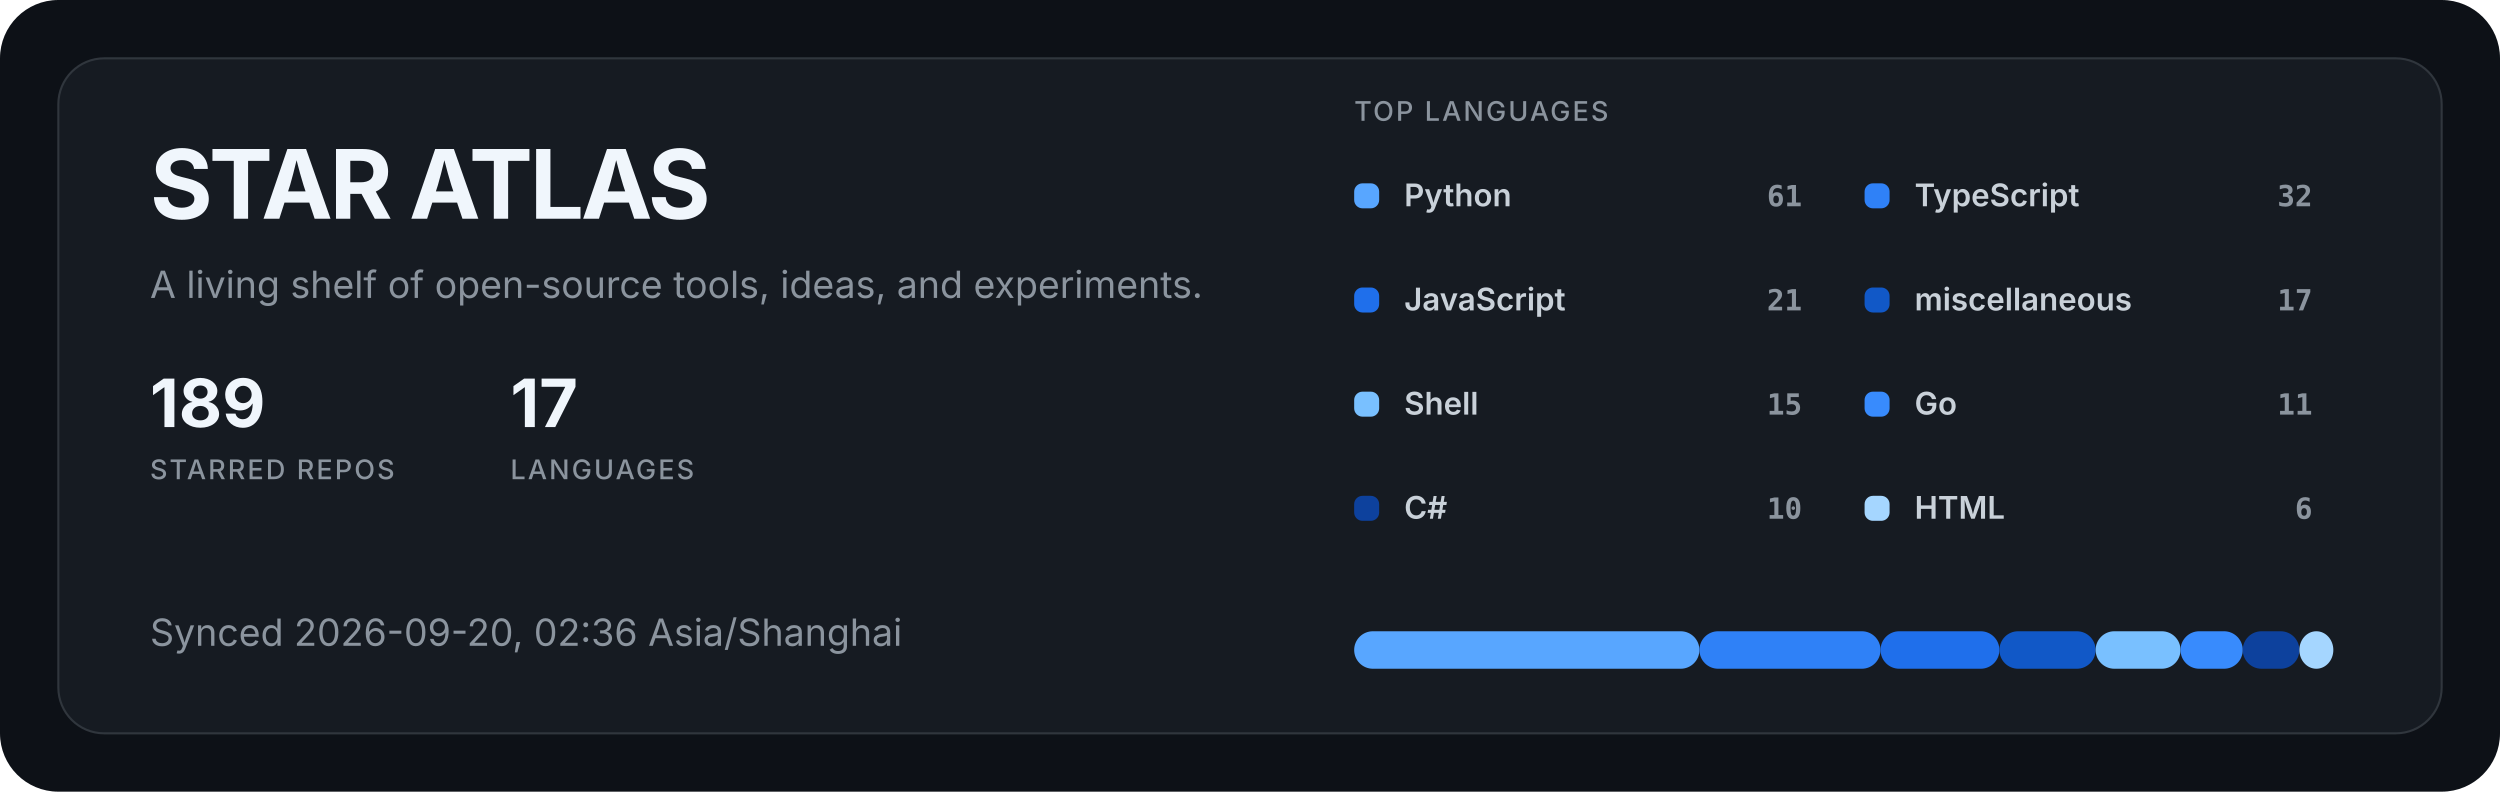
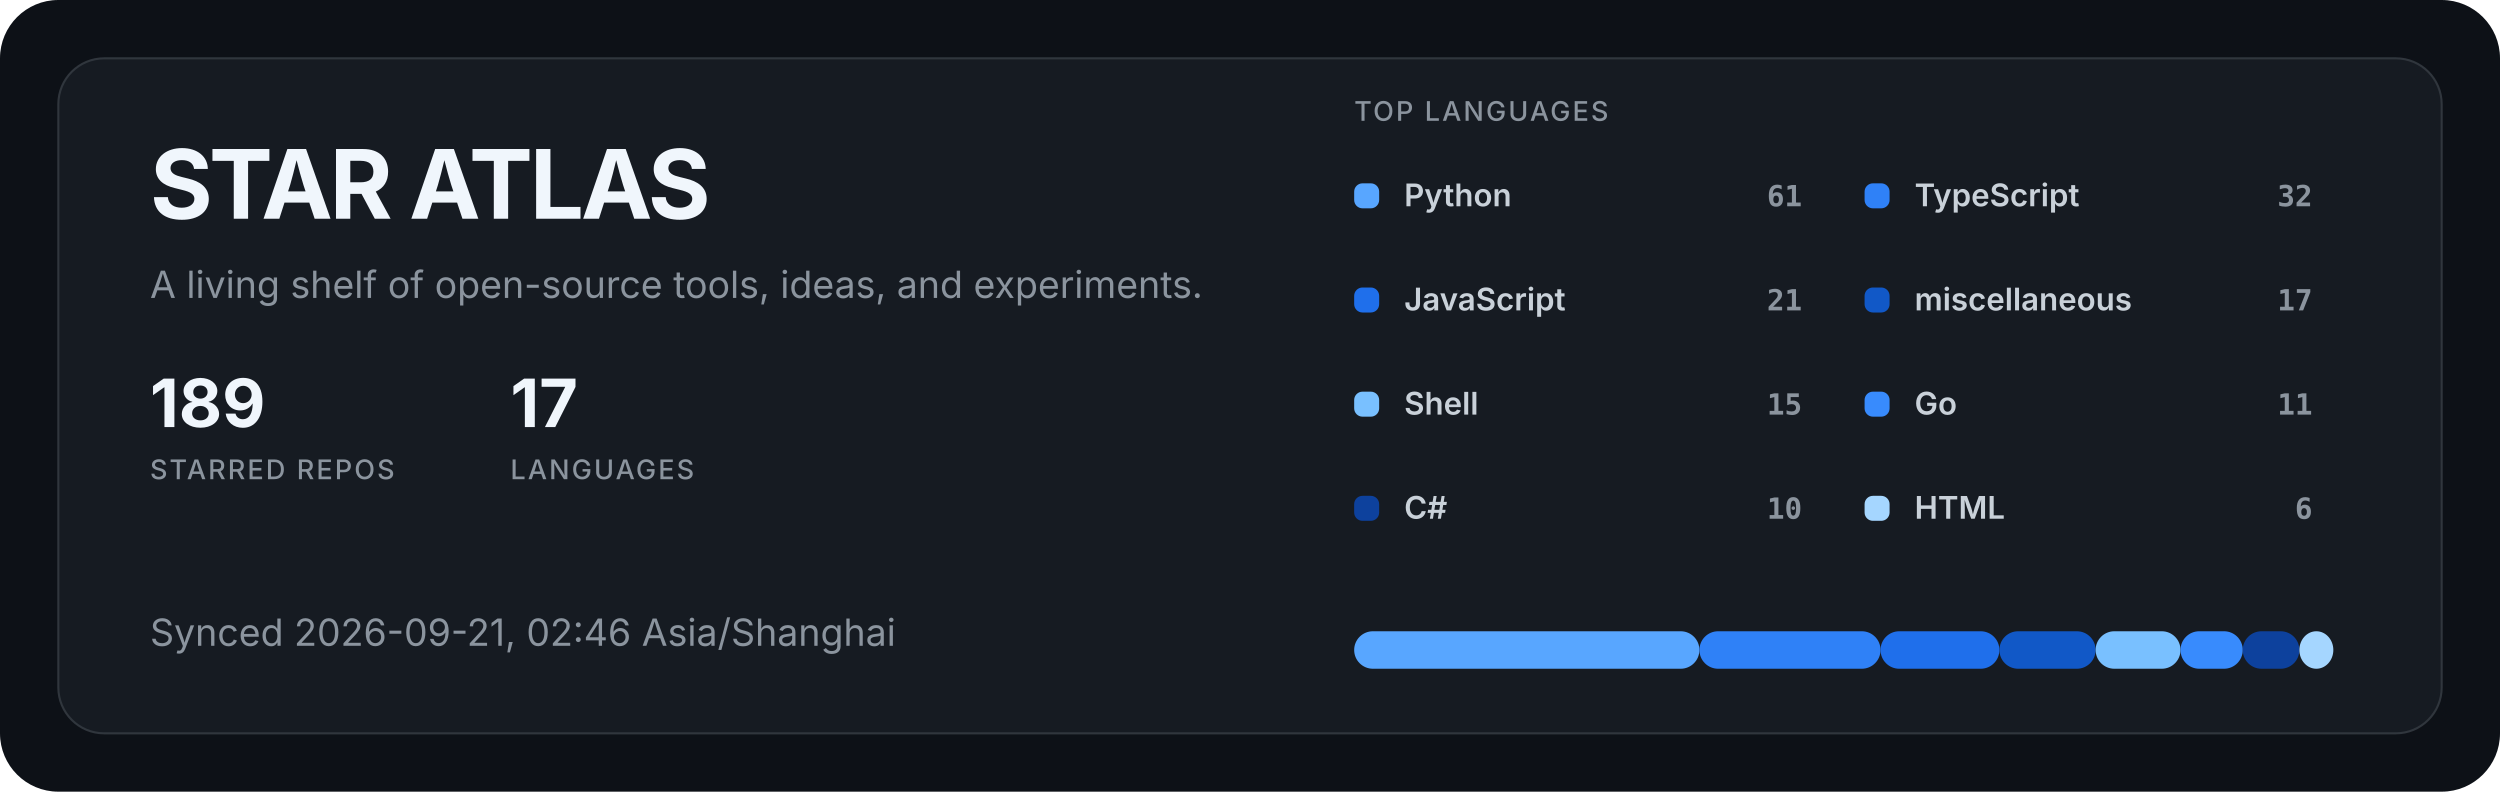
<svg xmlns="http://www.w3.org/2000/svg" width="1200" height="380" viewBox="0 0 1200 380" role="img" aria-labelledby="title description">
  <style>
  .title { fill: #f0f6fc; font: 700 46px -apple-system, BlinkMacSystemFont, "Segoe UI", sans-serif; letter-spacing: -1.5px; }
  .subtitle { fill: #8b949e; font: 400 18px -apple-system, BlinkMacSystemFont, "Segoe UI", sans-serif; }
  .metric { fill: #f0f6fc; font: 700 32px -apple-system, BlinkMacSystemFont, "Segoe UI", sans-serif; }
  .metric-label { fill: #8b949e; font: 500 13px -apple-system, BlinkMacSystemFont, "Segoe UI", sans-serif; letter-spacing: 1px; }
  .label { fill: #c9d1d9; font: 600 15px -apple-system, BlinkMacSystemFont, "Segoe UI", sans-serif; }
  .value { fill: #8b949e; font: 600 14px ui-monospace, SFMono-Regular, Consolas, monospace; }
</style>
  <rect width="1200" height="380" rx="28" fill="#0d1117" />
  <rect x="28" y="28" width="1144" height="324" rx="22" fill="#161b22" stroke="#30363d" />
  <text x="72" y="105" class="title">STAR ATLAS</text>
  <text x="72" y="143" class="subtitle">A living shelf of open-source tools, ideas, and experiments.</text>
  <g transform="translate(72 205)">
    <text class="metric">189</text>
    <text y="25" class="metric-label">STARRED REPOS</text>
  </g>
  <g transform="translate(245 205)">
    <text class="metric">17</text>
    <text y="25" class="metric-label">LANGUAGES</text>
  </g>
-   <text x="72" y="310" class="subtitle">Synced 2026-09-20, 02:36 Asia/Shanghai</text>
+   <text x="72" y="310" class="subtitle">Synced 2026-09-21, 02:46 Asia/Shanghai</text>
  <text x="650" y="58" class="metric-label">TOP LANGUAGES</text>
  <g transform="translate(650 88)">
    <rect width="12" height="12" rx="4" fill="#58a6ff" />
    <text x="24" y="11" class="label">Python</text>
    <text x="215" y="11" text-anchor="end" class="value">61</text>
  </g>
  <g transform="translate(895 88)">
    <rect width="12" height="12" rx="4" fill="#2f81f7" />
    <text x="24" y="11" class="label">TypeScript</text>
    <text x="215" y="11" text-anchor="end" class="value">32</text>
  </g>
  <g transform="translate(650 138)">
    <rect width="12" height="12" rx="4" fill="#1f6feb" />
    <text x="24" y="11" class="label">JavaScript</text>
    <text x="215" y="11" text-anchor="end" class="value">21</text>
  </g>
  <g transform="translate(895 138)">
    <rect width="12" height="12" rx="4" fill="#1158c7" />
    <text x="24" y="11" class="label">miscellaneous</text>
    <text x="215" y="11" text-anchor="end" class="value">17</text>
  </g>
  <g transform="translate(650 188)">
    <rect width="12" height="12" rx="4" fill="#79c0ff" />
    <text x="24" y="11" class="label">Shell</text>
    <text x="215" y="11" text-anchor="end" class="value">15</text>
  </g>
  <g transform="translate(895 188)">
    <rect width="12" height="12" rx="4" fill="#388bfd" />
    <text x="24" y="11" class="label">Go</text>
    <text x="215" y="11" text-anchor="end" class="value">11</text>
  </g>
  <g transform="translate(650 238)">
    <rect width="12" height="12" rx="4" fill="#0d419d" />
    <text x="24" y="11" class="label">C#</text>
    <text x="215" y="11" text-anchor="end" class="value">10</text>
  </g>
  <g transform="translate(895 238)">
    <rect width="12" height="12" rx="4" fill="#a5d6ff" />
    <text x="24" y="11" class="label">HTML</text>
    <text x="215" y="11" text-anchor="end" class="value">6</text>
  </g>
  <rect x="650.00" y="303" width="165.72" height="18" rx="9" fill="#58a6ff" />
  <rect x="815.72" y="303" width="86.94" height="18" rx="9" fill="#2f81f7" />
  <rect x="902.66" y="303" width="57.05" height="18" rx="9" fill="#1f6feb" />
  <rect x="959.71" y="303" width="46.18" height="18" rx="9" fill="#1158c7" />
  <rect x="1005.90" y="303" width="40.75" height="18" rx="9" fill="#79c0ff" />
  <rect x="1046.65" y="303" width="29.88" height="18" rx="9" fill="#388bfd" />
  <rect x="1076.53" y="303" width="27.17" height="18" rx="9" fill="#0d419d" />
  <rect x="1103.70" y="303" width="16.30" height="18" rx="9" fill="#a5d6ff" />
</svg>
